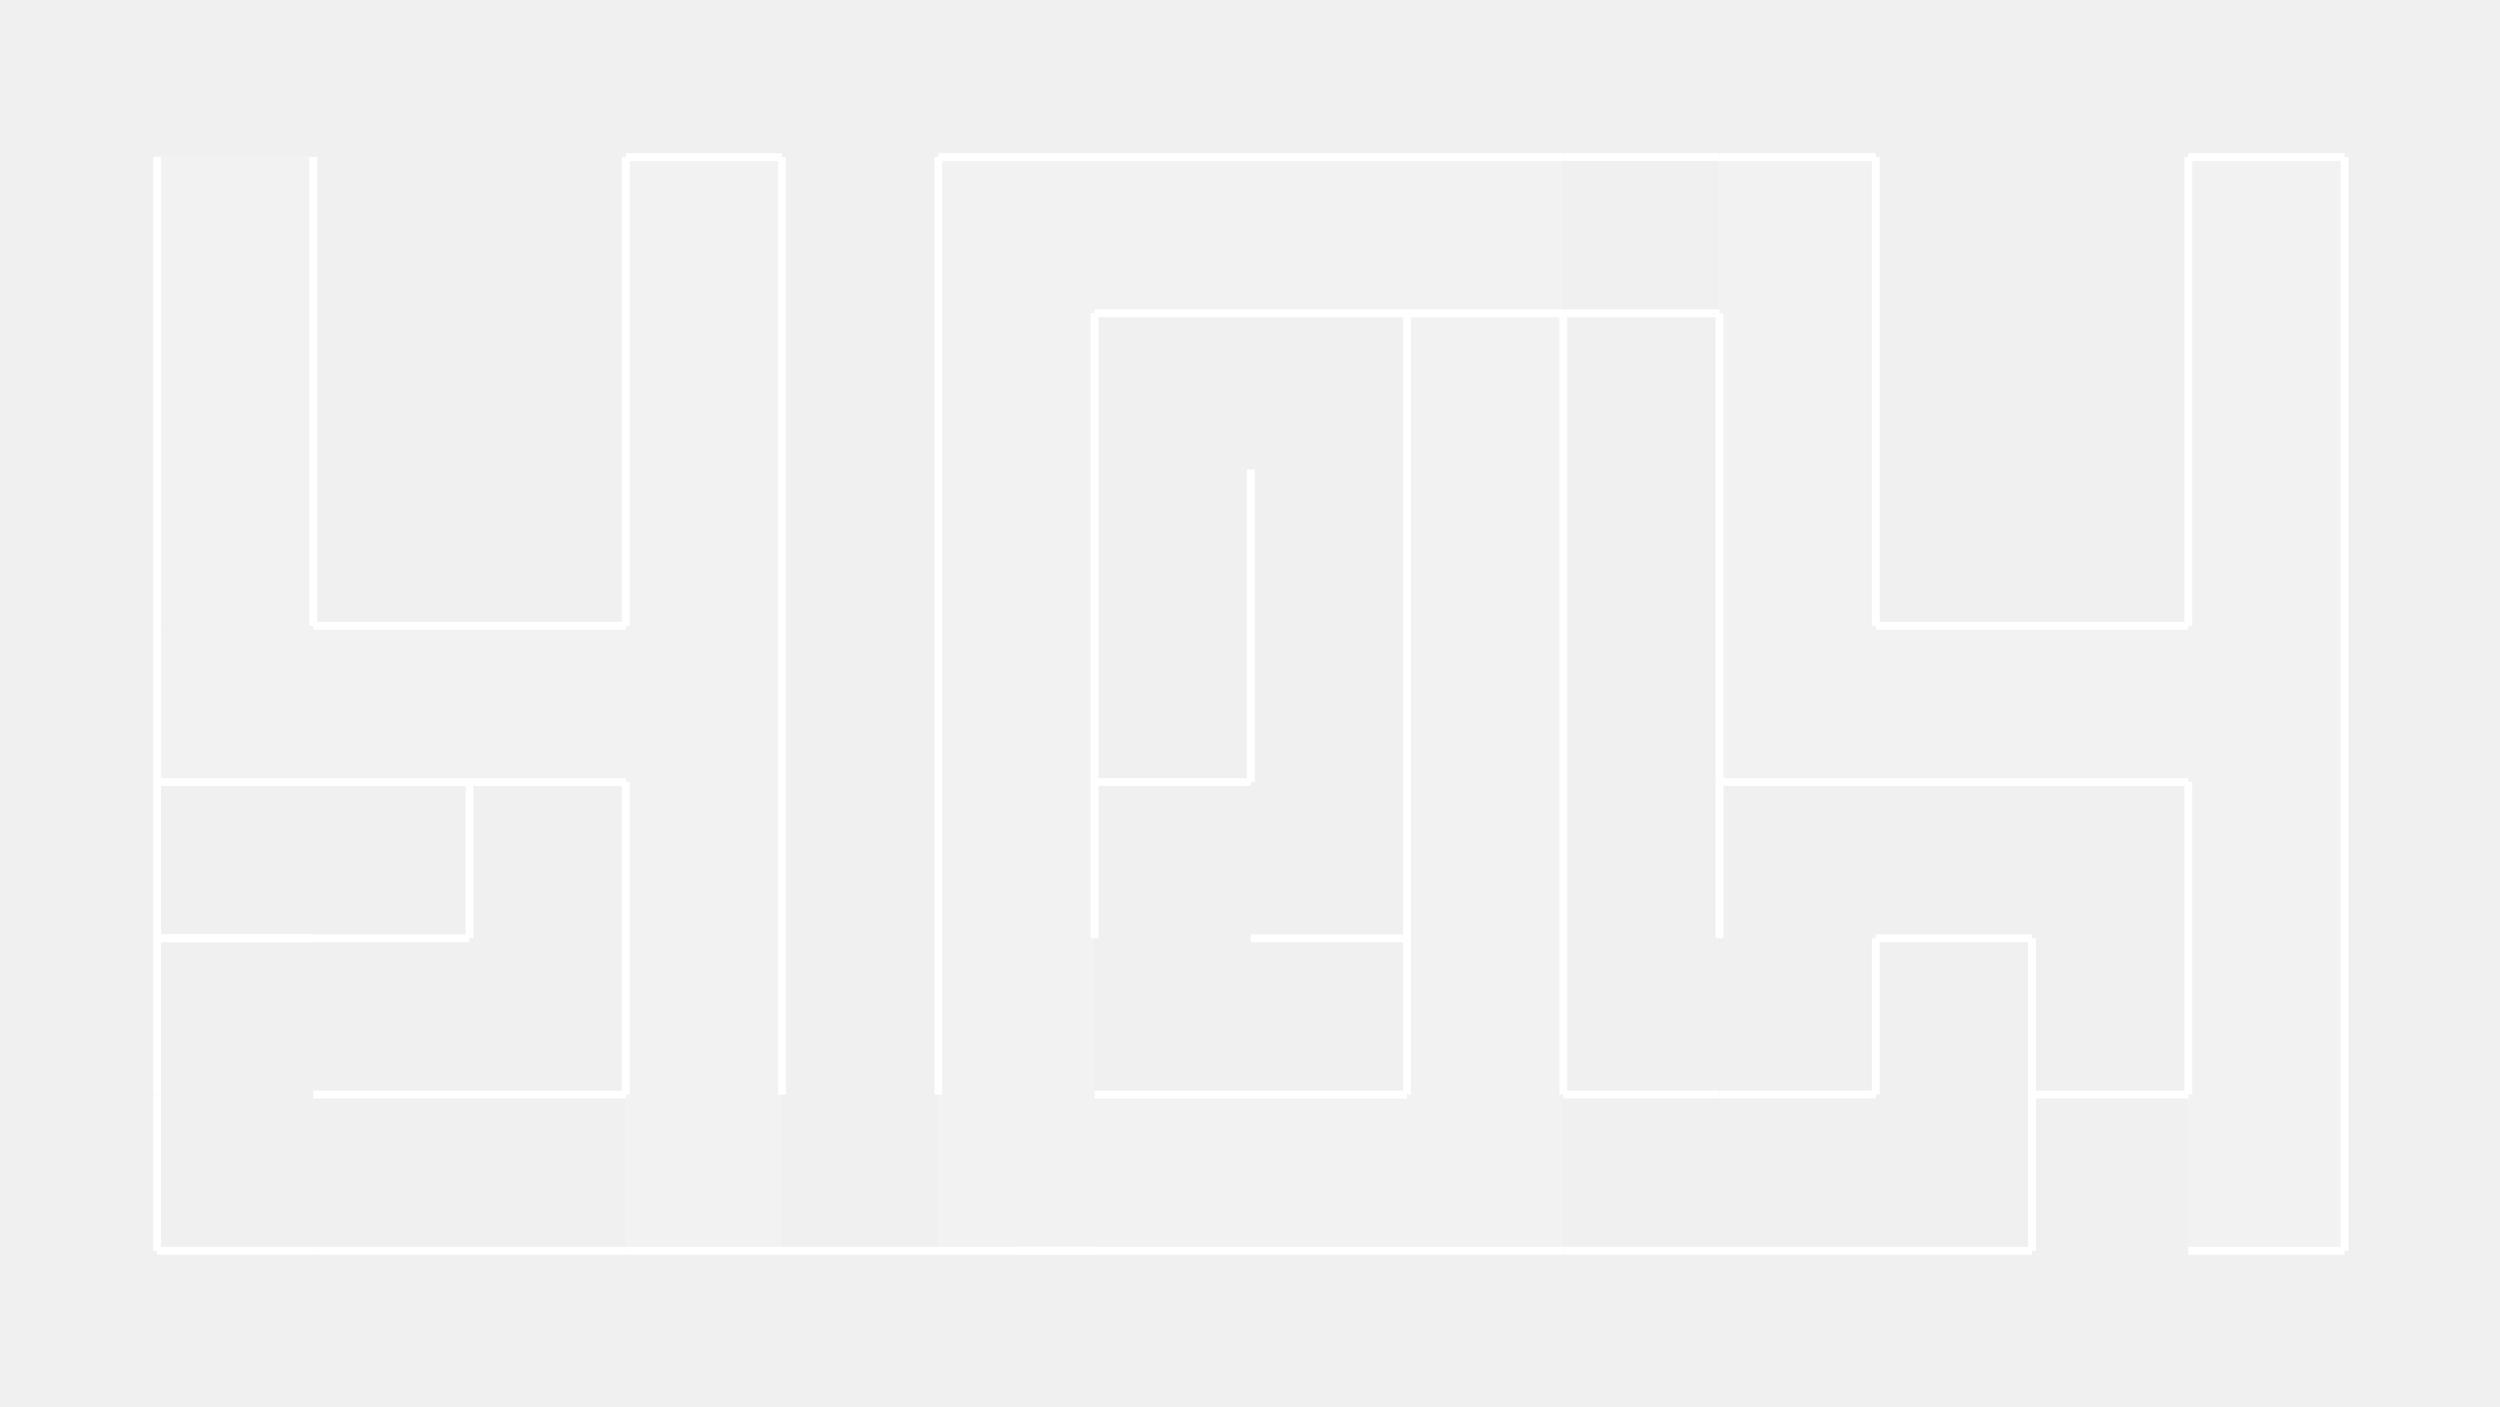
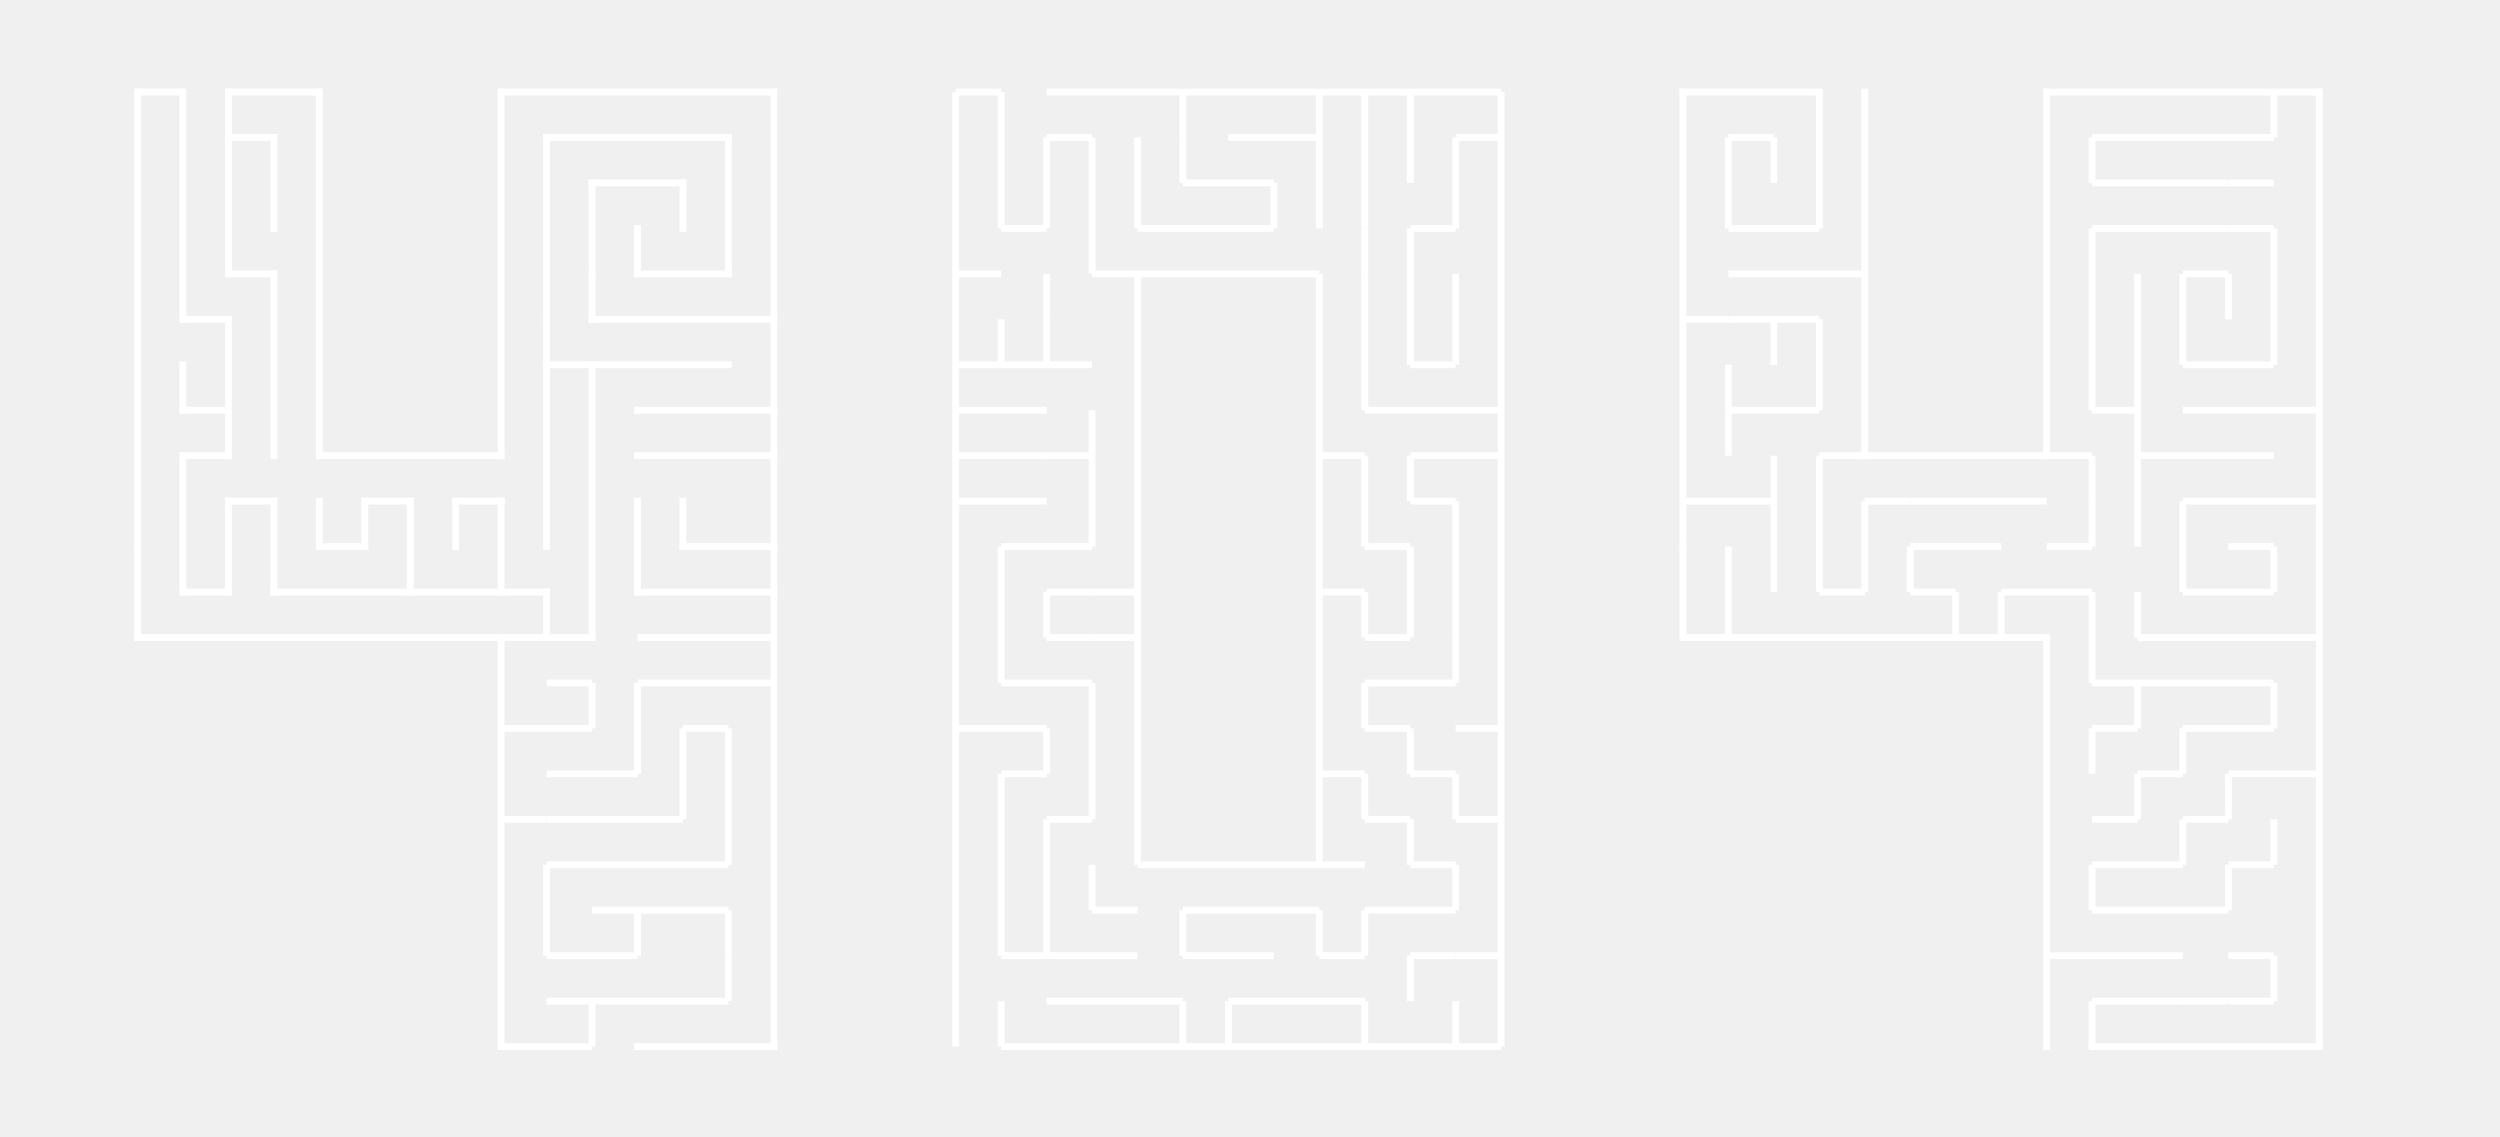
- <svg xmlns="http://www.w3.org/2000/svg" version="1.1" x="0" y="0" width="1600" height="900" viewBox="0, 0, 1600, 900">
+ <svg xmlns="http://www.w3.org/2000/svg" version="1.1" x="0" y="0" width="1100" height="500" viewBox="0, 0, 1100, 500">
  <g id="Layer_1">
-     <path d="M100.5,100.5 L100.5,400.5" fill-opacity="0" stroke="#FFFFFF" stroke-width="5" />
-     <path d="M100.5,500.5 L400.5,500.5" fill-opacity="0" stroke="#FFFFFF" stroke-width="5" />
-     <path d="M200.5,100.5 L200.5,400.5" fill-opacity="0" stroke="#FFFFFF" stroke-width="5" />
-     <path d="M200.5,400.5 L400.5,400.5" fill-opacity="0" stroke="#FFFFFF" stroke-width="5" />
-     <path d="M400.5,400.5 L400.5,100.5" fill-opacity="0" stroke="#FFFFFF" stroke-width="5" />
-     <path d="M500.5,100.5 L500.5,700.5" fill-opacity="0" stroke="#FFFFFF" stroke-width="5" />
-     <path d="M400.5,800.5 L700.5,800.5" fill-opacity="0" stroke="#FFFFFF" stroke-width="5" />
-     <path d="M400.5,500.5 L400.5,700.5" fill-opacity="0" stroke="#FFFFFF" stroke-width="5" />
-     <path d="M300.5,500.5 L300.5,600.5" fill-opacity="0" stroke="#FFFFFF" stroke-width="5" />
-     <path d="M300.5,600.5 L100.5,600.5" fill-opacity="0" stroke="#FFFFFF" stroke-width="5" />
-     <path d="M100.5,400.5 L100.5,600.5" fill-opacity="0" stroke="#FFFFFF" stroke-width="5" />
-     <path d="M100.5,600.5 L200.5,600.5" fill-opacity="0" stroke="#FFFFFF" stroke-width="5" />
-     <path d="M100.5,700.5 L100.5,800.5" fill-opacity="0" stroke="#FFFFFF" stroke-width="5" />
-     <path d="M100.5,800.5 L200.5,800.5" fill-opacity="0" stroke="#FFFFFF" stroke-width="5" />
-     <path d="M400.5,800.5 L200.5,800.5" fill-opacity="0" stroke="#FFFFFF" stroke-width="5" />
-     <path d="M100.5,600.5 L100.5,700.5" fill-opacity="0" stroke="#FFFFFF" stroke-width="5" />
-     <path d="M400.5,100.5 L500.5,100.5" fill-opacity="0" stroke="#FFFFFF" stroke-width="5" />
-     <path d="M600.5,100.5 L600.5,700.5" fill-opacity="0" stroke="#FFFFFF" stroke-width="5" />
-     <path d="M600.5,100.5 L1000.5,100.5" fill-opacity="0" stroke="#FFFFFF" stroke-width="5" />
-     <path d="M1100.5,100.5 L1200.5,100.5" fill-opacity="0" stroke="#FFFFFF" stroke-width="5" />
-     <path d="M1200.5,100.5 L1200.5,400.5" fill-opacity="0" stroke="#FFFFFF" stroke-width="5" />
-     <path d="M1200.5,400.5 L1400.5,400.5" fill-opacity="0" stroke="#FFFFFF" stroke-width="5" />
-     <path d="M1400.5,400.5 L1400.5,100.5" fill-opacity="0" stroke="#FFFFFF" stroke-width="5" />
-     <path d="M1400.5,100.5 L1500.5,100.5" fill-opacity="0" stroke="#FFFFFF" stroke-width="5" />
-     <path d="M1500.5,100.5 L1500.5,800.5" fill-opacity="0" stroke="#FFFFFF" stroke-width="5" />
-     <path d="M1500.5,800.5 L1400.5,800.5" fill-opacity="0" stroke="#FFFFFF" stroke-width="5" />
-     <path d="M1400.5,700.5 L1400.5,500.5" fill-opacity="0" stroke="#FFFFFF" stroke-width="5" />
-     <path d="M1400.5,500.5 L1100.5,500.5" fill-opacity="0" stroke="#FFFFFF" stroke-width="5" />
-     <path d="M1100.5,500.5 L1100.5,200.5" fill-opacity="0" stroke="#FFFFFF" stroke-width="5" />
-     <path d="M1100.5,100.5 L1000.5,100.5" fill-opacity="0" stroke="#FFFFFF" stroke-width="5" />
-     <path d="M1100.5,200.5 L1000.5,200.5" fill-opacity="0" stroke="#FFFFFF" stroke-width="5" />
-     <path d="M1000.5,200.5 L1000.5,700.5" fill-opacity="0" stroke="#FFFFFF" stroke-width="5" />
-     <path d="M1000.5,800.5 L650.5,800.5" fill-opacity="0" stroke="#FFFFFF" stroke-width="5" />
-     <path d="M700.5,700.5 L900.5,700.5" fill-opacity="0" stroke="#FFFFFF" stroke-width="5" />
-     <path d="M900.5,700.5 L900.5,200.5" fill-opacity="0" stroke="#FFFFFF" stroke-width="5" />
-     <path d="M900.5,200.5 L700.5,200.5" fill-opacity="0" stroke="#FFFFFF" stroke-width="5" />
-     <path d="M700.5,600.5 L700.5,200.5" fill-opacity="0" stroke="#FFFFFF" stroke-width="5" />
-     <path d="M700.5,500.5 L800.5,500.5" fill-opacity="0" stroke="#FFFFFF" stroke-width="5" />
-     <path d="M800.5,500.5 L800.5,300.5" fill-opacity="0" stroke="#FFFFFF" stroke-width="5" />
-     <path d="M800.5,600.5 L900.5,600.5" fill-opacity="0" stroke="#FFFFFF" stroke-width="5" />
-     <path d="M900.5,200.5 L1000.5,200.5" fill-opacity="0" stroke="#FFFFFF" stroke-width="5" />
-     <path d="M1400.5,700.5 L1300.5,700.5" fill-opacity="0" stroke="#FFFFFF" stroke-width="5" />
-     <path d="M1300.5,700.5 L1300.5,600.5" fill-opacity="0" stroke="#FFFFFF" stroke-width="5" />
-     <path d="M1300.5,600.5 L1200.5,600.5" fill-opacity="0" stroke="#FFFFFF" stroke-width="5" />
-     <path d="M1200.5,600.5 L1200.5,700.5" fill-opacity="0" stroke="#FFFFFF" stroke-width="5" />
-     <path d="M1200.5,700.5 L1100.5,700.5" fill-opacity="0" stroke="#FFFFFF" stroke-width="5" />
-     <path d="M1100.5,700.5 L1000.5,700.5" fill-opacity="0" stroke="#FFFFFF" stroke-width="5" />
-     <path d="M1100.5,500.5 L1100.5,600.5" fill-opacity="0" stroke="#FFFFFF" stroke-width="5" />
-     <path d="M1300.5,700.5 L1300.5,800.5" fill-opacity="0" stroke="#FFFFFF" stroke-width="5" />
-     <path d="M1000.5,800.5 L1300.5,800.5" fill-opacity="0" stroke="#FFFFFF" stroke-width="5" />
-     <g>
-       <path d="M100,100 L200,100 L200,500 L100,500 L100,100 z" fill="#FFFFFF" fill-opacity="0.147" />
-       <path d="M200,400 L400,400 L400,500 L200,500 L200,400 z" fill="#FFFFFF" fill-opacity="0.147" />
-       <path d="M400,100 L500,100 L500,800 L400,800 L400,100 z" fill="#FFFFFF" fill-opacity="0.147" />
-       <path d="M600,100 L700,100 L700,800 L600,800 L600,100 z" fill="#FFFFFF" fill-opacity="0.147" />
-       <path d="M700,700 L1000,700 L1000,800 L700,800 L700,700 z" fill="#FFFFFF" fill-opacity="0.147" />
-       <path d="M900,100 L1000,100 L1000,700 L900,700 L900,100 z" fill="#FFFFFF" fill-opacity="0.147" />
-       <path d="M700,100 L900,100 L900,200 L700,200 L700,100 z" fill="#FFFFFF" fill-opacity="0.147" />
-       <path d="M1100,100 L1200,100 L1200,500 L1100,500 L1100,100 z" fill="#FFFFFF" fill-opacity="0.147" />
-       <path d="M1200,400 L1400,400 L1400,500 L1200,500 L1200,400 z" fill="#FFFFFF" fill-opacity="0.147" />
-       <path d="M1400,100 L1500,100 L1500,800 L1400,800 L1400,100 z" fill="#FFFFFF" fill-opacity="0.147" />
-     </g>
-     <path d="M400.5,700.5 L200.5,700.5" fill-opacity="0" stroke="#FFFFFF" stroke-width="5" />
+     <path d="M60.5,40.5 L60.5,240.5" fill-opacity="0" stroke="#FFFFFF" stroke-width="3" stroke-linecap="square" />
+     <path d="M140.5,200.5 L220.5,200.5" fill-opacity="0" stroke="#FFFFFF" stroke-width="3" stroke-linecap="square" />
+     <path d="M220.5,40.5 L340.5,40.5" fill-opacity="0" stroke="#FFFFFF" stroke-width="3" stroke-linecap="square" />
+     <path d="M220.5,200.5 L220.5,40.5" fill-opacity="0" stroke="#FFFFFF" stroke-width="3" stroke-linecap="square" />
+     <path d="M340.5,40.5 L340.5,460.5" fill-opacity="0" stroke="#FFFFFF" stroke-width="3" stroke-linecap="square" />
+     <path d="M340.5,460.5 L280.5,460.5" fill-opacity="0" stroke="#FFFFFF" stroke-width="3" stroke-linecap="square" />
+     <path d="M220.5,460.5 L260.5,460.5" fill-opacity="0" stroke="#FFFFFF" stroke-width="3" />
+     <path d="M220.5,460.5 L220.5,280.5" fill-opacity="0" stroke="#FFFFFF" stroke-width="3" stroke-linecap="square" />
+     <path d="M260.5,280.5 L60.5,280.5" fill-opacity="0" stroke="#FFFFFF" stroke-width="3" stroke-linecap="square" />
+     <path d="M60.5,280.5 L60.5,240.5" fill-opacity="0" stroke="#FFFFFF" stroke-width="3" stroke-linecap="square" />
+     <path d="M100.5,40.5 L140.5,40.5" fill-opacity="0" stroke="#FFFFFF" stroke-width="3" stroke-linecap="square" />
+     <path d="M80.5,40.5 L60.5,40.5" fill-opacity="0" stroke="#FFFFFF" stroke-width="3" />
+     <path d="M140.5,40.5 L140.5,200.5" fill-opacity="0" stroke="#FFFFFF" stroke-width="3" stroke-linecap="square" />
+     <path d="M80.5,40.5 L80.5,140.5" fill-opacity="0" stroke="#FFFFFF" stroke-width="3" stroke-linecap="square" />
+     <path d="M80.5,140.5 L100.5,140.5" fill-opacity="0" stroke="#FFFFFF" stroke-width="3" stroke-linecap="square" />
+     <path d="M100.5,140.5 L100.5,200.5" fill-opacity="0" stroke="#FFFFFF" stroke-width="3" stroke-linecap="square" />
+     <path d="M100.5,40.5 L100.5,120.5" fill-opacity="0" stroke="#FFFFFF" stroke-width="3" stroke-linecap="square" />
+     <path d="M100.5,120.5 L120.5,120.5" fill-opacity="0" stroke="#FFFFFF" stroke-width="3" stroke-linecap="square" />
+     <path d="M120.5,120.5 L120.5,200.5" fill-opacity="0" stroke="#FFFFFF" stroke-width="3" stroke-linecap="square" />
+     <path d="M100.5,180.5 L80.5,180.5" fill-opacity="0" stroke="#FFFFFF" stroke-width="3" stroke-linecap="square" />
+     <path d="M80.5,180.5 L80.5,160.5" fill-opacity="0" stroke="#FFFFFF" stroke-width="3" stroke-linecap="square" />
+     <path d="M100.5,60.5 L120.5,60.5" fill-opacity="0" stroke="#FFFFFF" stroke-width="3" stroke-linecap="square" />
+     <path d="M120.5,60.5 L120.5,100.5" fill-opacity="0" stroke="#FFFFFF" stroke-width="3" stroke-linecap="square" />
+     <path d="M100.5,200.5 L80.5,200.5" fill-opacity="0" stroke="#FFFFFF" stroke-width="3" stroke-linecap="square" />
+     <path d="M80.5,200.5 L80.5,260.5" fill-opacity="0" stroke="#FFFFFF" stroke-width="3" stroke-linecap="square" />
+     <path d="M80.5,260.5 L100.5,260.5" fill-opacity="0" stroke="#FFFFFF" stroke-width="3" stroke-linecap="square" />
+     <path d="M100.5,260.5 L100.5,220.5" fill-opacity="0" stroke="#FFFFFF" stroke-width="3" stroke-linecap="square" />
+     <path d="M100.5,220.5 L120.5,220.5" fill-opacity="0" stroke="#FFFFFF" stroke-width="3" stroke-linecap="square" />
+     <path d="M120.5,220.5 L120.5,260.5" fill-opacity="0" stroke="#FFFFFF" stroke-width="3" stroke-linecap="square" />
+     <path d="M120.5,260.5 L180.5,260.5" fill-opacity="0" stroke="#FFFFFF" stroke-width="3" stroke-linecap="square" />
+     <path d="M180.5,260.5 L180.5,220.5" fill-opacity="0" stroke="#FFFFFF" stroke-width="3" stroke-linecap="square" />
+     <path d="M180.5,220.5 L160.5,220.5" fill-opacity="0" stroke="#FFFFFF" stroke-width="3" stroke-linecap="square" />
+     <path d="M160.5,220.5 L160.5,240.5" fill-opacity="0" stroke="#FFFFFF" stroke-width="3" stroke-linecap="square" />
+     <path d="M160.5,240.5 L140.5,240.5" fill-opacity="0" stroke="#FFFFFF" stroke-width="3" stroke-linecap="square" />
+     <path d="M140.5,240.5 L140.5,220.5" fill-opacity="0" stroke="#FFFFFF" stroke-width="3" stroke-linecap="square" />
+     <path d="M200.5,220.5 L220.5,220.5" fill-opacity="0" stroke="#FFFFFF" stroke-width="3" stroke-linecap="square" />
+     <path d="M220.5,220.5 L220.5,260.5" fill-opacity="0" stroke="#FFFFFF" stroke-width="3" stroke-linecap="square" />
+     <path d="M220.5,260.5 L180.5,260.5" fill-opacity="0" stroke="#FFFFFF" stroke-width="3" stroke-linecap="square" />
+     <path d="M200.5,220.5 L200.5,240.5" fill-opacity="0" stroke="#FFFFFF" stroke-width="3" stroke-linecap="square" />
+     <path d="M240.5,260.5 L240.5,280.5" fill-opacity="0" stroke="#FFFFFF" stroke-width="3" stroke-linecap="square" />
+     <path d="M240.5,260.5 L220.5,260.5" fill-opacity="0" stroke="#FFFFFF" stroke-width="3" stroke-linecap="square" />
+     <path d="M240.5,240.5 L240.5,160.5" fill-opacity="0" stroke="#FFFFFF" stroke-width="3" stroke-linecap="square" />
+     <path d="M260.5,280.5 L260.5,160.5" fill-opacity="0" stroke="#FFFFFF" stroke-width="3" stroke-linecap="square" />
+     <path d="M240.5,140.5 L240.5,60.5" fill-opacity="0" stroke="#FFFFFF" stroke-width="3" stroke-linecap="square" />
+     <path d="M240.5,60.5 L320.5,60.5" fill-opacity="0" stroke="#FFFFFF" stroke-width="3" stroke-linecap="square" />
+     <path d="M320.5,60.5 L320.5,120.5" fill-opacity="0" stroke="#FFFFFF" stroke-width="3" stroke-linecap="square" />
+     <path d="M320.5,120.5 L280.5,120.5" fill-opacity="0" stroke="#FFFFFF" stroke-width="3" stroke-linecap="square" />
+     <path d="M280.5,120.5 L280.5,100.5" fill-opacity="0" stroke="#FFFFFF" stroke-width="3" stroke-linecap="square" />
+     <path d="M300.5,100.5 L300.5,80.5" fill-opacity="0" stroke="#FFFFFF" stroke-width="3" stroke-linecap="square" />
+     <path d="M300.5,80.5 L260.5,80.5" fill-opacity="0" stroke="#FFFFFF" stroke-width="3" stroke-linecap="square" />
+     <path d="M260.5,80.5 L260.5,120.5" fill-opacity="0" stroke="#FFFFFF" stroke-width="3" stroke-linecap="square" />
+     <path d="M260.5,120.5 L260.5,140.5" fill-opacity="0" stroke="#FFFFFF" stroke-width="3" stroke-linecap="square" />
+     <path d="M260.5,140.5 L340.5,140.5" fill-opacity="0" stroke="#FFFFFF" stroke-width="3" stroke-linecap="square" />
+     <path d="M280.5,180.5 L340.5,180.5" fill-opacity="0" stroke="#FFFFFF" stroke-width="3" stroke-linecap="square" />
+     <path d="M280.5,200.5 L340.5,200.5" fill-opacity="0" stroke="#FFFFFF" stroke-width="3" stroke-linecap="square" />
+     <path d="M280.5,220.5 L280.5,260.5" fill-opacity="0" stroke="#FFFFFF" stroke-width="3" stroke-linecap="square" />
+     <path d="M280.5,260.5 L340.5,260.5" fill-opacity="0" stroke="#FFFFFF" stroke-width="3" stroke-linecap="square" />
+     <path d="M300.5,220.5 L300.5,240.5" fill-opacity="0" stroke="#FFFFFF" stroke-width="3" stroke-linecap="square" />
+     <path d="M300.5,240.5 L340.5,240.5" fill-opacity="0" stroke="#FFFFFF" stroke-width="3" stroke-linecap="square" />
+     <path d="M240.5,140.5 L240.5,160.5" fill-opacity="0" stroke="#FFFFFF" stroke-width="3" stroke-linecap="square" />
+     <path d="M240.5,160.5 L320.5,160.5" fill-opacity="0" stroke="#FFFFFF" stroke-width="3" stroke-linecap="square" />
+     <path d="M280.5,280.5 L340.5,280.5" fill-opacity="0" stroke="#FFFFFF" stroke-width="3" />
+     <path d="M280.5,300.5 L340.5,300.5" fill-opacity="0" stroke="#FFFFFF" stroke-width="3" />
+     <path d="M280.5,300.5 L280.5,340.5" fill-opacity="0" stroke="#FFFFFF" stroke-width="3" />
+     <path d="M280.5,340.5 L240.5,340.5" fill-opacity="0" stroke="#FFFFFF" stroke-width="3" />
+     <path d="M260.5,300.5 L260.5,320.5" fill-opacity="0" stroke="#FFFFFF" stroke-width="3" />
+     <path d="M260.5,320.5 L220.5,320.5" fill-opacity="0" stroke="#FFFFFF" stroke-width="3" />
+     <path d="M260.5,300.5 L240.5,300.5" fill-opacity="0" stroke="#FFFFFF" stroke-width="3" />
+     <path d="M240.5,360.5 L300.5,360.5" fill-opacity="0" stroke="#FFFFFF" stroke-width="3" />
+     <path d="M300.5,360.5 L300.5,320.5" fill-opacity="0" stroke="#FFFFFF" stroke-width="3" />
+     <path d="M300.5,320.5 L320.5,320.5" fill-opacity="0" stroke="#FFFFFF" stroke-width="3" />
+     <path d="M320.5,320.5 L320.5,380.5" fill-opacity="0" stroke="#FFFFFF" stroke-width="3" />
+     <path d="M240.5,360.5 L220.5,360.5" fill-opacity="0" stroke="#FFFFFF" stroke-width="3" />
+     <path d="M320.5,380.5 L240.5,380.5" fill-opacity="0" stroke="#FFFFFF" stroke-width="3" />
+     <path d="M240.5,380.5 L240.5,420.5" fill-opacity="0" stroke="#FFFFFF" stroke-width="3" />
+     <path d="M240.5,420.5 L280.5,420.5" fill-opacity="0" stroke="#FFFFFF" stroke-width="3" />
+     <path d="M280.5,420.5 L280.5,400.5" fill-opacity="0" stroke="#FFFFFF" stroke-width="3" />
+     <path d="M280.5,400.5 L260.5,400.5" fill-opacity="0" stroke="#FFFFFF" stroke-width="3" />
+     <path d="M280.5,400.5 L320.5,400.5" fill-opacity="0" stroke="#FFFFFF" stroke-width="3" />
+     <path d="M320.5,400.5 L320.5,420.5" fill-opacity="0" stroke="#FFFFFF" stroke-width="3" />
+     <path d="M320.5,420.5 L320.5,440.5" fill-opacity="0" stroke="#FFFFFF" stroke-width="3" />
+     <path d="M320.5,440.5 L260.5,440.5" fill-opacity="0" stroke="#FFFFFF" stroke-width="3" />
+     <path d="M260.5,440.5 L260.5,460.5" fill-opacity="0" stroke="#FFFFFF" stroke-width="3" />
+     <path d="M240.5,440.5 L260.5,440.5" fill-opacity="0" stroke="#FFFFFF" stroke-width="3" />
+     <path d="M420.5,40.5 L420.5,460.5" fill-opacity="0" stroke="#FFFFFF" stroke-width="3" />
+     <path d="M440.5,460.5 L660.5,460.5" fill-opacity="0" stroke="#FFFFFF" stroke-width="3" />
+     <path d="M660.5,460.5 L660.5,40.5" fill-opacity="0" stroke="#FFFFFF" stroke-width="3" />
+     <path d="M460.5,40.5 L660.5,40.5" fill-opacity="0" stroke="#FFFFFF" stroke-width="3" />
+     <path d="M420.5,40.5 L440.5,40.5" fill-opacity="0" stroke="#FFFFFF" stroke-width="3" />
+     <path d="M500.5,120.5 L580.5,120.5" fill-opacity="0" stroke="#FFFFFF" stroke-width="3" />
+     <path d="M580.5,120.5 L580.5,380.5" fill-opacity="0" stroke="#FFFFFF" stroke-width="3" />
+     <path d="M580.5,380.5 L500.5,380.5" fill-opacity="0" stroke="#FFFFFF" stroke-width="3" />
+     <path d="M500.5,380.5 L500.5,120.5" fill-opacity="0" stroke="#FFFFFF" stroke-width="3" />
+     <path d="M440.5,40.5 L440.5,100.5" fill-opacity="0" stroke="#FFFFFF" stroke-width="3" />
+     <path d="M440.5,100.5 L460.5,100.5" fill-opacity="0" stroke="#FFFFFF" stroke-width="3" />
+     <path d="M460.5,100.5 L460.5,60.5" fill-opacity="0" stroke="#FFFFFF" stroke-width="3" />
+     <path d="M460.5,60.5 L480.5,60.5" fill-opacity="0" stroke="#FFFFFF" stroke-width="3" />
+     <path d="M480.5,60.5 L480.5,120.5" fill-opacity="0" stroke="#FFFFFF" stroke-width="3" />
+     <path d="M480.5,120.5 L500.5,120.5" fill-opacity="0" stroke="#FFFFFF" stroke-width="3" />
+     <path d="M500.5,60.5 L500.5,100.5" fill-opacity="0" stroke="#FFFFFF" stroke-width="3" />
+     <path d="M500.5,100.5 L560.5,100.5" fill-opacity="0" stroke="#FFFFFF" stroke-width="3" />
+     <path d="M520.5,80.5 L560.5,80.5" fill-opacity="0" stroke="#FFFFFF" stroke-width="3" />
+     <path d="M520.5,80.5 L520.5,60.5" fill-opacity="0" stroke="#FFFFFF" stroke-width="3" />
+     <path d="M520.5,40.5 L520.5,60.5" fill-opacity="0" stroke="#FFFFFF" stroke-width="3" />
+     <path d="M560.5,80.5 L560.5,100.5" fill-opacity="0" stroke="#FFFFFF" stroke-width="3" />
+     <path d="M580.5,100.5 L580.5,40.5" fill-opacity="0" stroke="#FFFFFF" stroke-width="3" />
+     <path d="M540.5,60.5 L580.5,60.5" fill-opacity="0" stroke="#FFFFFF" stroke-width="3" />
+     <path d="M600.5,100.5 L600.5,40.5" fill-opacity="0" stroke="#FFFFFF" stroke-width="3" />
+     <path d="M620.5,40.5 L620.5,80.5" fill-opacity="0" stroke="#FFFFFF" stroke-width="3" />
+     <path d="M640.5,60.5 L660.5,60.5" fill-opacity="0" stroke="#FFFFFF" stroke-width="3" />
+     <path d="M640.5,60.5 L640.5,100.5" fill-opacity="0" stroke="#FFFFFF" stroke-width="3" />
+     <path d="M620.5,100.5 L640.5,100.5" fill-opacity="0" stroke="#FFFFFF" stroke-width="3" />
+     <path d="M620.5,100.5 L620.5,160.5" fill-opacity="0" stroke="#FFFFFF" stroke-width="3" />
+     <path d="M620.5,160.5 L640.5,160.5" fill-opacity="0" stroke="#FFFFFF" stroke-width="3" />
+     <path d="M640.5,160.5 L640.5,120.5" fill-opacity="0" stroke="#FFFFFF" stroke-width="3" />
+     <path d="M600.5,120.5 L600.5,180.5" fill-opacity="0" stroke="#FFFFFF" stroke-width="3" />
+     <path d="M600.5,120.5 L600.5,100.5" fill-opacity="0" stroke="#FFFFFF" stroke-width="3" />
+     <path d="M600.5,180.5 L660.5,180.5" fill-opacity="0" stroke="#FFFFFF" stroke-width="3" />
+     <path d="M660.5,200.5 L620.5,200.5" fill-opacity="0" stroke="#FFFFFF" stroke-width="3" />
+     <path d="M620.5,200.5 L620.5,220.5" fill-opacity="0" stroke="#FFFFFF" stroke-width="3" />
+     <path d="M620.5,220.5 L640.5,220.5" fill-opacity="0" stroke="#FFFFFF" stroke-width="3" />
+     <path d="M600.5,240.5 L600.5,200.5" fill-opacity="0" stroke="#FFFFFF" stroke-width="3" />
+     <path d="M600.5,200.5 L580.5,200.5" fill-opacity="0" stroke="#FFFFFF" stroke-width="3" />
+     <path d="M640.5,220.5 L640.5,280.5" fill-opacity="0" stroke="#FFFFFF" stroke-width="3" />
+     <path d="M600.5,240.5 L620.5,240.5" fill-opacity="0" stroke="#FFFFFF" stroke-width="3" />
+     <path d="M620.5,240.5 L620.5,280.5" fill-opacity="0" stroke="#FFFFFF" stroke-width="3" />
+     <path d="M640.5,280.5 L640.5,300.5" fill-opacity="0" stroke="#FFFFFF" stroke-width="3" />
+     <path d="M640.5,300.5 L600.5,300.5" fill-opacity="0" stroke="#FFFFFF" stroke-width="3" />
+     <path d="M620.5,280.5 L600.5,280.5" fill-opacity="0" stroke="#FFFFFF" stroke-width="3" />
+     <path d="M600.5,280.5 L600.5,260.5" fill-opacity="0" stroke="#FFFFFF" stroke-width="3" />
+     <path d="M600.5,260.5 L580.5,260.5" fill-opacity="0" stroke="#FFFFFF" stroke-width="3" />
+     <path d="M600.5,320.5 L620.5,320.5" fill-opacity="0" stroke="#FFFFFF" stroke-width="3" />
+     <path d="M620.5,320.5 L620.5,340.5" fill-opacity="0" stroke="#FFFFFF" stroke-width="3" />
+     <path d="M620.5,340.5 L640.5,340.5" fill-opacity="0" stroke="#FFFFFF" stroke-width="3" />
+     <path d="M640.5,340.5 L640.5,360.5" fill-opacity="0" stroke="#FFFFFF" stroke-width="3" />
+     <path d="M640.5,360.5 L660.5,360.5" fill-opacity="0" stroke="#FFFFFF" stroke-width="3" />
+     <path d="M600.5,300.5 L600.5,320.5" fill-opacity="0" stroke="#FFFFFF" stroke-width="3" />
+     <path d="M580.5,340.5 L600.5,340.5" fill-opacity="0" stroke="#FFFFFF" stroke-width="3" />
+     <path d="M600.5,340.5 L600.5,360.5" fill-opacity="0" stroke="#FFFFFF" stroke-width="3" />
+     <path d="M600.5,360.5 L620.5,360.5" fill-opacity="0" stroke="#FFFFFF" stroke-width="3" />
+     <path d="M620.5,360.5 L620.5,380.5" fill-opacity="0" stroke="#FFFFFF" stroke-width="3" />
+     <path d="M620.5,380.5 L640.5,380.5" fill-opacity="0" stroke="#FFFFFF" stroke-width="3" />
+     <path d="M640.5,380.5 L640.5,400.5" fill-opacity="0" stroke="#FFFFFF" stroke-width="3" />
+     <path d="M640.5,400.5 L600.5,400.5" fill-opacity="0" stroke="#FFFFFF" stroke-width="3" />
+     <path d="M600.5,400.5 L600.5,420.5" fill-opacity="0" stroke="#FFFFFF" stroke-width="3" />
+     <path d="M600.5,420.5 L580.5,420.5" fill-opacity="0" stroke="#FFFFFF" stroke-width="3" />
+     <path d="M580.5,420.5 L580.5,400.5" fill-opacity="0" stroke="#FFFFFF" stroke-width="3" />
+     <path d="M580.5,400.5 L520.5,400.5" fill-opacity="0" stroke="#FFFFFF" stroke-width="3" />
+     <path d="M580.5,380.5 L600.5,380.5" fill-opacity="0" stroke="#FFFFFF" stroke-width="3" />
+     <path d="M640.5,420.5 L620.5,420.5" fill-opacity="0" stroke="#FFFFFF" stroke-width="3" />
+     <path d="M620.5,420.5 L620.5,440.5" fill-opacity="0" stroke="#FFFFFF" stroke-width="3" />
+     <path d="M640.5,420.5 L660.5,420.5" fill-opacity="0" stroke="#FFFFFF" stroke-width="3" />
+     <path d="M600.5,460.5 L600.5,440.5" fill-opacity="0" stroke="#FFFFFF" stroke-width="3" />
+     <path d="M600.5,440.5 L540.5,440.5" fill-opacity="0" stroke="#FFFFFF" stroke-width="3" />
+     <path d="M540.5,440.5 L540.5,460.5" fill-opacity="0" stroke="#FFFFFF" stroke-width="3" />
+     <path d="M560.5,420.5 L520.5,420.5" fill-opacity="0" stroke="#FFFFFF" stroke-width="3" />
+     <path d="M520.5,420.5 L520.5,400.5" fill-opacity="0" stroke="#FFFFFF" stroke-width="3" />
+     <path d="M520.5,440.5 L520.5,460.5" fill-opacity="0" stroke="#FFFFFF" stroke-width="3" />
+     <path d="M520.5,440.5 L460.5,440.5" fill-opacity="0" stroke="#FFFFFF" stroke-width="3" />
+     <path d="M500.5,420.5 L460.5,420.5" fill-opacity="0" stroke="#FFFFFF" stroke-width="3" />
+     <path d="M460.5,420.5 L460.5,360.5" fill-opacity="0" stroke="#FFFFFF" stroke-width="3" />
+     <path d="M460.5,360.5 L480.5,360.5" fill-opacity="0" stroke="#FFFFFF" stroke-width="3" />
+     <path d="M480.5,360.5 L480.5,300.5" fill-opacity="0" stroke="#FFFFFF" stroke-width="3" />
+     <path d="M480.5,400.5 L480.5,380.5" fill-opacity="0" stroke="#FFFFFF" stroke-width="3" />
+     <path d="M480.5,400.5 L500.5,400.5" fill-opacity="0" stroke="#FFFFFF" stroke-width="3" />
+     <path d="M480.5,300.5 L440.5,300.5" fill-opacity="0" stroke="#FFFFFF" stroke-width="3" />
+     <path d="M440.5,300.5 L440.5,240.5" fill-opacity="0" stroke="#FFFFFF" stroke-width="3" />
+     <path d="M440.5,240.5 L480.5,240.5" fill-opacity="0" stroke="#FFFFFF" stroke-width="3" />
+     <path d="M480.5,260.5 L460.5,260.5" fill-opacity="0" stroke="#FFFFFF" stroke-width="3" />
+     <path d="M460.5,260.5 L460.5,280.5" fill-opacity="0" stroke="#FFFFFF" stroke-width="3" />
+     <path d="M460.5,280.5 L480.5,280.5" fill-opacity="0" stroke="#FFFFFF" stroke-width="3" />
+     <path d="M480.5,280.5 L500.5,280.5" fill-opacity="0" stroke="#FFFFFF" stroke-width="3" />
+     <path d="M440.5,320.5 L460.5,320.5" fill-opacity="0" stroke="#FFFFFF" stroke-width="3" />
+     <path d="M460.5,320.5 L460.5,340.5" fill-opacity="0" stroke="#FFFFFF" stroke-width="3" />
+     <path d="M460.5,340.5 L440.5,340.5" fill-opacity="0" stroke="#FFFFFF" stroke-width="3" />
+     <path d="M440.5,320.5 L420.5,320.5" fill-opacity="0" stroke="#FFFFFF" stroke-width="3" />
+     <path d="M440.5,340.5 L440.5,420.5" fill-opacity="0" stroke="#FFFFFF" stroke-width="3" />
+     <path d="M440.5,420.5 L460.5,420.5" fill-opacity="0" stroke="#FFFFFF" stroke-width="3" />
+     <path d="M440.5,440.5 L440.5,460.5" fill-opacity="0" stroke="#FFFFFF" stroke-width="3" />
+     <path d="M480.5,260.5 L500.5,260.5" fill-opacity="0" stroke="#FFFFFF" stroke-width="3" />
+     <path d="M480.5,240.5 L480.5,200.5" fill-opacity="0" stroke="#FFFFFF" stroke-width="3" />
+     <path d="M480.5,200.5 L460.5,200.5" fill-opacity="0" stroke="#FFFFFF" stroke-width="3" />
+     <path d="M460.5,200.5 L420.5,200.5" fill-opacity="0" stroke="#FFFFFF" stroke-width="3" />
+     <path d="M460.5,220.5 L420.5,220.5" fill-opacity="0" stroke="#FFFFFF" stroke-width="3" />
+     <path d="M460.5,180.5 L420.5,180.5" fill-opacity="0" stroke="#FFFFFF" stroke-width="3" />
+     <path d="M460.5,160.5 L420.5,160.5" fill-opacity="0" stroke="#FFFFFF" stroke-width="3" />
+     <path d="M460.5,160.5 L460.5,140.5" fill-opacity="0" stroke="#FFFFFF" stroke-width="3" />
+     <path d="M480.5,180.5 L480.5,200.5" fill-opacity="0" stroke="#FFFFFF" stroke-width="3" />
+     <path d="M460.5,160.5 L480.5,160.5" fill-opacity="0" stroke="#FFFFFF" stroke-width="3" />
+     <path d="M460.5,120.5 L460.5,140.5" fill-opacity="0" stroke="#FFFFFF" stroke-width="3" />
+     <path d="M440.5,120.5 L420.5,120.5" fill-opacity="0" stroke="#FFFFFF" stroke-width="3" />
+     <path d="M440.5,160.5 L440.5,140.5" fill-opacity="0" stroke="#FFFFFF" stroke-width="3" />
+     <path d="M640.5,440.5 L640.5,460.5" fill-opacity="0" stroke="#FFFFFF" stroke-width="3" />
+     <path d="M640.5,320.5 L660.5,320.5" fill-opacity="0" stroke="#FFFFFF" stroke-width="3" />
+     <path d="M740.5,40.5 L740.5,240.5" fill-opacity="0" stroke="#FFFFFF" stroke-width="3" stroke-linecap="square" />
+     <path d="M820.5,200.5 L900.5,200.5" fill-opacity="0" stroke="#FFFFFF" stroke-width="3" stroke-linecap="square" />
+     <path d="M900.5,40.5 L1020.5,40.5" fill-opacity="0" stroke="#FFFFFF" stroke-width="3" stroke-linecap="square" />
+     <path d="M900.5,200.5 L900.5,40.5" fill-opacity="0" stroke="#FFFFFF" stroke-width="3" stroke-linecap="square" />
+     <path d="M1020.5,40.5 L1020.5,460.5" fill-opacity="0" stroke="#FFFFFF" stroke-width="3" stroke-linecap="square" />
+     <path d="M1020.5,460.5 L920.5,460.5" fill-opacity="0" stroke="#FFFFFF" stroke-width="3" stroke-linecap="square" />
+     <path d="M900.5,460.5 L900.5,280.5" fill-opacity="0" stroke="#FFFFFF" stroke-width="3" stroke-linecap="square" />
+     <path d="M740.5,280.5 L740.5,240.5" fill-opacity="0" stroke="#FFFFFF" stroke-width="3" stroke-linecap="square" />
+     <path d="M740.5,40.5 L800.5,40.5" fill-opacity="0" stroke="#FFFFFF" stroke-width="3" stroke-linecap="square" />
+     <path d="M800.5,40.5 L800.5,100.5" fill-opacity="0" stroke="#FFFFFF" stroke-width="3" />
+     <path d="M800.5,100.5 L760.5,100.5" fill-opacity="0" stroke="#FFFFFF" stroke-width="3" />
+     <path d="M760.5,100.5 L760.5,60.5" fill-opacity="0" stroke="#FFFFFF" stroke-width="3" />
+     <path d="M760.5,60.5 L780.5,60.5" fill-opacity="0" stroke="#FFFFFF" stroke-width="3" />
+     <path d="M780.5,60.5 L780.5,80.5" fill-opacity="0" stroke="#FFFFFF" stroke-width="3" />
+     <path d="M760.5,120.5 L820.5,120.5" fill-opacity="0" stroke="#FFFFFF" stroke-width="3" />
+     <path d="M820.5,40.5 L820.5,200.5" fill-opacity="0" stroke="#FFFFFF" stroke-width="3" stroke-linecap="square" />
+     <path d="M740.5,280.5 L900.5,280.5" fill-opacity="0" stroke="#FFFFFF" stroke-width="3" />
+     <path d="M760.5,140.5 L800.5,140.5" fill-opacity="0" stroke="#FFFFFF" stroke-width="3" />
+     <path d="M760.5,140.5 L740.5,140.5" fill-opacity="0" stroke="#FFFFFF" stroke-width="3" />
+     <path d="M800.5,140.5 L800.5,180.5" fill-opacity="0" stroke="#FFFFFF" stroke-width="3" />
+     <path d="M800.5,180.5 L760.5,180.5" fill-opacity="0" stroke="#FFFFFF" stroke-width="3" />
+     <path d="M760.5,180.5 L760.5,160.5" fill-opacity="0" stroke="#FFFFFF" stroke-width="3" />
+     <path d="M780.5,160.5 L780.5,140.5" fill-opacity="0" stroke="#FFFFFF" stroke-width="3" />
+     <path d="M780.5,200.5 L780.5,260.5" fill-opacity="0" stroke="#FFFFFF" stroke-width="3" />
+     <path d="M780.5,220.5 L740.5,220.5" fill-opacity="0" stroke="#FFFFFF" stroke-width="3" />
+     <path d="M760.5,240.5 L760.5,280.5" fill-opacity="0" stroke="#FFFFFF" stroke-width="3" />
+     <path d="M760.5,200.5 L760.5,180.5" fill-opacity="0" stroke="#FFFFFF" stroke-width="3" />
+     <path d="M800.5,200.5 L820.5,200.5" fill-opacity="0" stroke="#FFFFFF" stroke-width="3" />
+     <path d="M800.5,200.5 L800.5,260.5" fill-opacity="0" stroke="#FFFFFF" stroke-width="3" />
+     <path d="M800.5,260.5 L820.5,260.5" fill-opacity="0" stroke="#FFFFFF" stroke-width="3" />
+     <path d="M820.5,260.5 L820.5,220.5" fill-opacity="0" stroke="#FFFFFF" stroke-width="3" />
+     <path d="M820.5,220.5 L840.5,220.5" fill-opacity="0" stroke="#FFFFFF" stroke-width="3" />
+     <path d="M840.5,220.5 L880.5,220.5" fill-opacity="0" stroke="#FFFFFF" stroke-width="3" />
+     <path d="M880.5,240.5 L840.5,240.5" fill-opacity="0" stroke="#FFFFFF" stroke-width="3" />
+     <path d="M840.5,240.5 L840.5,260.5" fill-opacity="0" stroke="#FFFFFF" stroke-width="3" />
+     <path d="M840.5,260.5 L860.5,260.5" fill-opacity="0" stroke="#FFFFFF" stroke-width="3" />
+     <path d="M860.5,260.5 L860.5,280.5" fill-opacity="0" stroke="#FFFFFF" stroke-width="3" />
+     <path d="M880.5,260.5 L880.5,280.5" fill-opacity="0" stroke="#FFFFFF" stroke-width="3" />
+     <path d="M900.5,240.5 L920.5,240.5" fill-opacity="0" stroke="#FFFFFF" stroke-width="3" />
+     <path d="M920.5,240.5 L920.5,220.5" fill-opacity="0" stroke="#FFFFFF" stroke-width="3" />
+     <path d="M900.5,220.5 L880.5,220.5" fill-opacity="0" stroke="#FFFFFF" stroke-width="3" />
+     <path d="M900.5,200.5 L920.5,200.5" fill-opacity="0" stroke="#FFFFFF" stroke-width="3" />
+     <path d="M920.5,200.5 L920.5,220.5" fill-opacity="0" stroke="#FFFFFF" stroke-width="3" />
+     <path d="M880.5,260.5 L920.5,260.5" fill-opacity="0" stroke="#FFFFFF" stroke-width="3" />
+     <path d="M920.5,260.5 L920.5,300.5" fill-opacity="0" stroke="#FFFFFF" stroke-width="3" />
+     <path d="M940.5,240.5 L940.5,180.5" fill-opacity="0" stroke="#FFFFFF" stroke-width="3" />
+     <path d="M940.5,180.5 L920.5,180.5" fill-opacity="0" stroke="#FFFFFF" stroke-width="3" />
+     <path d="M920.5,180.5 L920.5,100.5" fill-opacity="0" stroke="#FFFFFF" stroke-width="3" />
+     <path d="M920.5,100.5 L980.5,100.5" fill-opacity="0" stroke="#FFFFFF" stroke-width="3" />
+     <path d="M920.5,80.5 L920.5,60.5" fill-opacity="0" stroke="#FFFFFF" stroke-width="3" />
+     <path d="M920.5,60.5 L1000.5,60.5" fill-opacity="0" stroke="#FFFFFF" stroke-width="3" />
+     <path d="M920.5,80.5 L980.5,80.5" fill-opacity="0" stroke="#FFFFFF" stroke-width="3" />
+     <path d="M1000.5,60.5 L1000.5,40.5" fill-opacity="0" stroke="#FFFFFF" stroke-width="3" />
+     <path d="M980.5,80.5 L1000.5,80.5" fill-opacity="0" stroke="#FFFFFF" stroke-width="3" />
+     <path d="M980.5,100.5 L1000.5,100.5" fill-opacity="0" stroke="#FFFFFF" stroke-width="3" />
+     <path d="M1000.5,100.5 L1000.5,160.5" fill-opacity="0" stroke="#FFFFFF" stroke-width="3" />
+     <path d="M1000.5,160.5 L960.5,160.5" fill-opacity="0" stroke="#FFFFFF" stroke-width="3" />
+     <path d="M960.5,160.5 L960.5,120.5" fill-opacity="0" stroke="#FFFFFF" stroke-width="3" />
+     <path d="M960.5,120.5 L980.5,120.5" fill-opacity="0" stroke="#FFFFFF" stroke-width="3" />
+     <path d="M980.5,120.5 L980.5,140.5" fill-opacity="0" stroke="#FFFFFF" stroke-width="3" />
+     <path d="M940.5,120.5 L940.5,160.5" fill-opacity="0" stroke="#FFFFFF" stroke-width="3" />
+     <path d="M940.5,160.5 L940.5,180.5" fill-opacity="0" stroke="#FFFFFF" stroke-width="3" />
+     <path d="M1020.5,180.5 L960.5,180.5" fill-opacity="0" stroke="#FFFFFF" stroke-width="3" />
+     <path d="M940.5,200.5 L1000.5,200.5" fill-opacity="0" stroke="#FFFFFF" stroke-width="3" />
+     <path d="M960.5,220.5 L1020.5,220.5" fill-opacity="0" stroke="#FFFFFF" stroke-width="3" />
+     <path d="M960.5,220.5 L960.5,260.5" fill-opacity="0" stroke="#FFFFFF" stroke-width="3" />
+     <path d="M960.5,260.5 L1000.5,260.5" fill-opacity="0" stroke="#FFFFFF" stroke-width="3" />
+     <path d="M1000.5,260.5 L1000.5,240.5" fill-opacity="0" stroke="#FFFFFF" stroke-width="3" />
+     <path d="M1000.5,240.5 L980.5,240.5" fill-opacity="0" stroke="#FFFFFF" stroke-width="3" />
+     <path d="M940.5,260.5 L940.5,280.5" fill-opacity="0" stroke="#FFFFFF" stroke-width="3" />
+     <path d="M940.5,280.5 L1020.5,280.5" fill-opacity="0" stroke="#FFFFFF" stroke-width="3" />
+     <path d="M920.5,300.5 L1000.5,300.5" fill-opacity="0" stroke="#FFFFFF" stroke-width="3" />
+     <path d="M1000.5,300.5 L1000.5,320.5" fill-opacity="0" stroke="#FFFFFF" stroke-width="3" />
+     <path d="M1000.5,320.5 L960.5,320.5" fill-opacity="0" stroke="#FFFFFF" stroke-width="3" />
+     <path d="M960.5,320.5 L960.5,340.5" fill-opacity="0" stroke="#FFFFFF" stroke-width="3" />
+     <path d="M960.5,340.5 L940.5,340.5" fill-opacity="0" stroke="#FFFFFF" stroke-width="3" />
+     <path d="M940.5,340.5 L940.5,360.5" fill-opacity="0" stroke="#FFFFFF" stroke-width="3" />
+     <path d="M940.5,360.5 L920.5,360.5" fill-opacity="0" stroke="#FFFFFF" stroke-width="3" />
+     <path d="M920.5,320.5 L920.5,340.5" fill-opacity="0" stroke="#FFFFFF" stroke-width="3" />
+     <path d="M920.5,320.5 L940.5,320.5" fill-opacity="0" stroke="#FFFFFF" stroke-width="3" />
+     <path d="M940.5,320.5 L940.5,300.5" fill-opacity="0" stroke="#FFFFFF" stroke-width="3" />
+     <path d="M920.5,380.5 L940.5,380.5" fill-opacity="0" stroke="#FFFFFF" stroke-width="3" />
+     <path d="M940.5,380.5 L960.5,380.5" fill-opacity="0" stroke="#FFFFFF" stroke-width="3" />
+     <path d="M960.5,380.5 L960.5,360.5" fill-opacity="0" stroke="#FFFFFF" stroke-width="3" />
+     <path d="M960.5,360.5 L980.5,360.5" fill-opacity="0" stroke="#FFFFFF" stroke-width="3" />
+     <path d="M980.5,360.5 L980.5,340.5" fill-opacity="0" stroke="#FFFFFF" stroke-width="3" />
+     <path d="M980.5,340.5 L1000.5,340.5" fill-opacity="0" stroke="#FFFFFF" stroke-width="3" />
+     <path d="M1000.5,340.5 L1020.5,340.5" fill-opacity="0" stroke="#FFFFFF" stroke-width="3" />
+     <path d="M920.5,380.5 L920.5,400.5" fill-opacity="0" stroke="#FFFFFF" stroke-width="3" />
+     <path d="M920.5,400.5 L980.5,400.5" fill-opacity="0" stroke="#FFFFFF" stroke-width="3" />
+     <path d="M980.5,400.5 L980.5,380.5" fill-opacity="0" stroke="#FFFFFF" stroke-width="3" />
+     <path d="M980.5,380.5 L1000.5,380.5" fill-opacity="0" stroke="#FFFFFF" stroke-width="3" />
+     <path d="M1000.5,380.5 L1000.5,360.5" fill-opacity="0" stroke="#FFFFFF" stroke-width="3" />
+     <path d="M980.5,420.5 L1000.5,420.5" fill-opacity="0" stroke="#FFFFFF" stroke-width="3" />
+     <path d="M980.5,440.5 L1000.5,440.5" fill-opacity="0" stroke="#FFFFFF" stroke-width="3" />
+     <path d="M980.5,440.5 L960.5,440.5" fill-opacity="0" stroke="#FFFFFF" stroke-width="3" />
+     <path d="M960.5,440.5 L920.5,440.5" fill-opacity="0" stroke="#FFFFFF" stroke-width="3" />
+     <path d="M920.5,440.5 L920.5,460.5" fill-opacity="0" stroke="#FFFFFF" stroke-width="3" />
+     <path d="M900.5,420.5 L960.5,420.5" fill-opacity="0" stroke="#FFFFFF" stroke-width="3" />
+     <path d="M1000.5,420.5 L1000.5,440.5" fill-opacity="0" stroke="#FFFFFF" stroke-width="3" />
  </g>
</svg>
